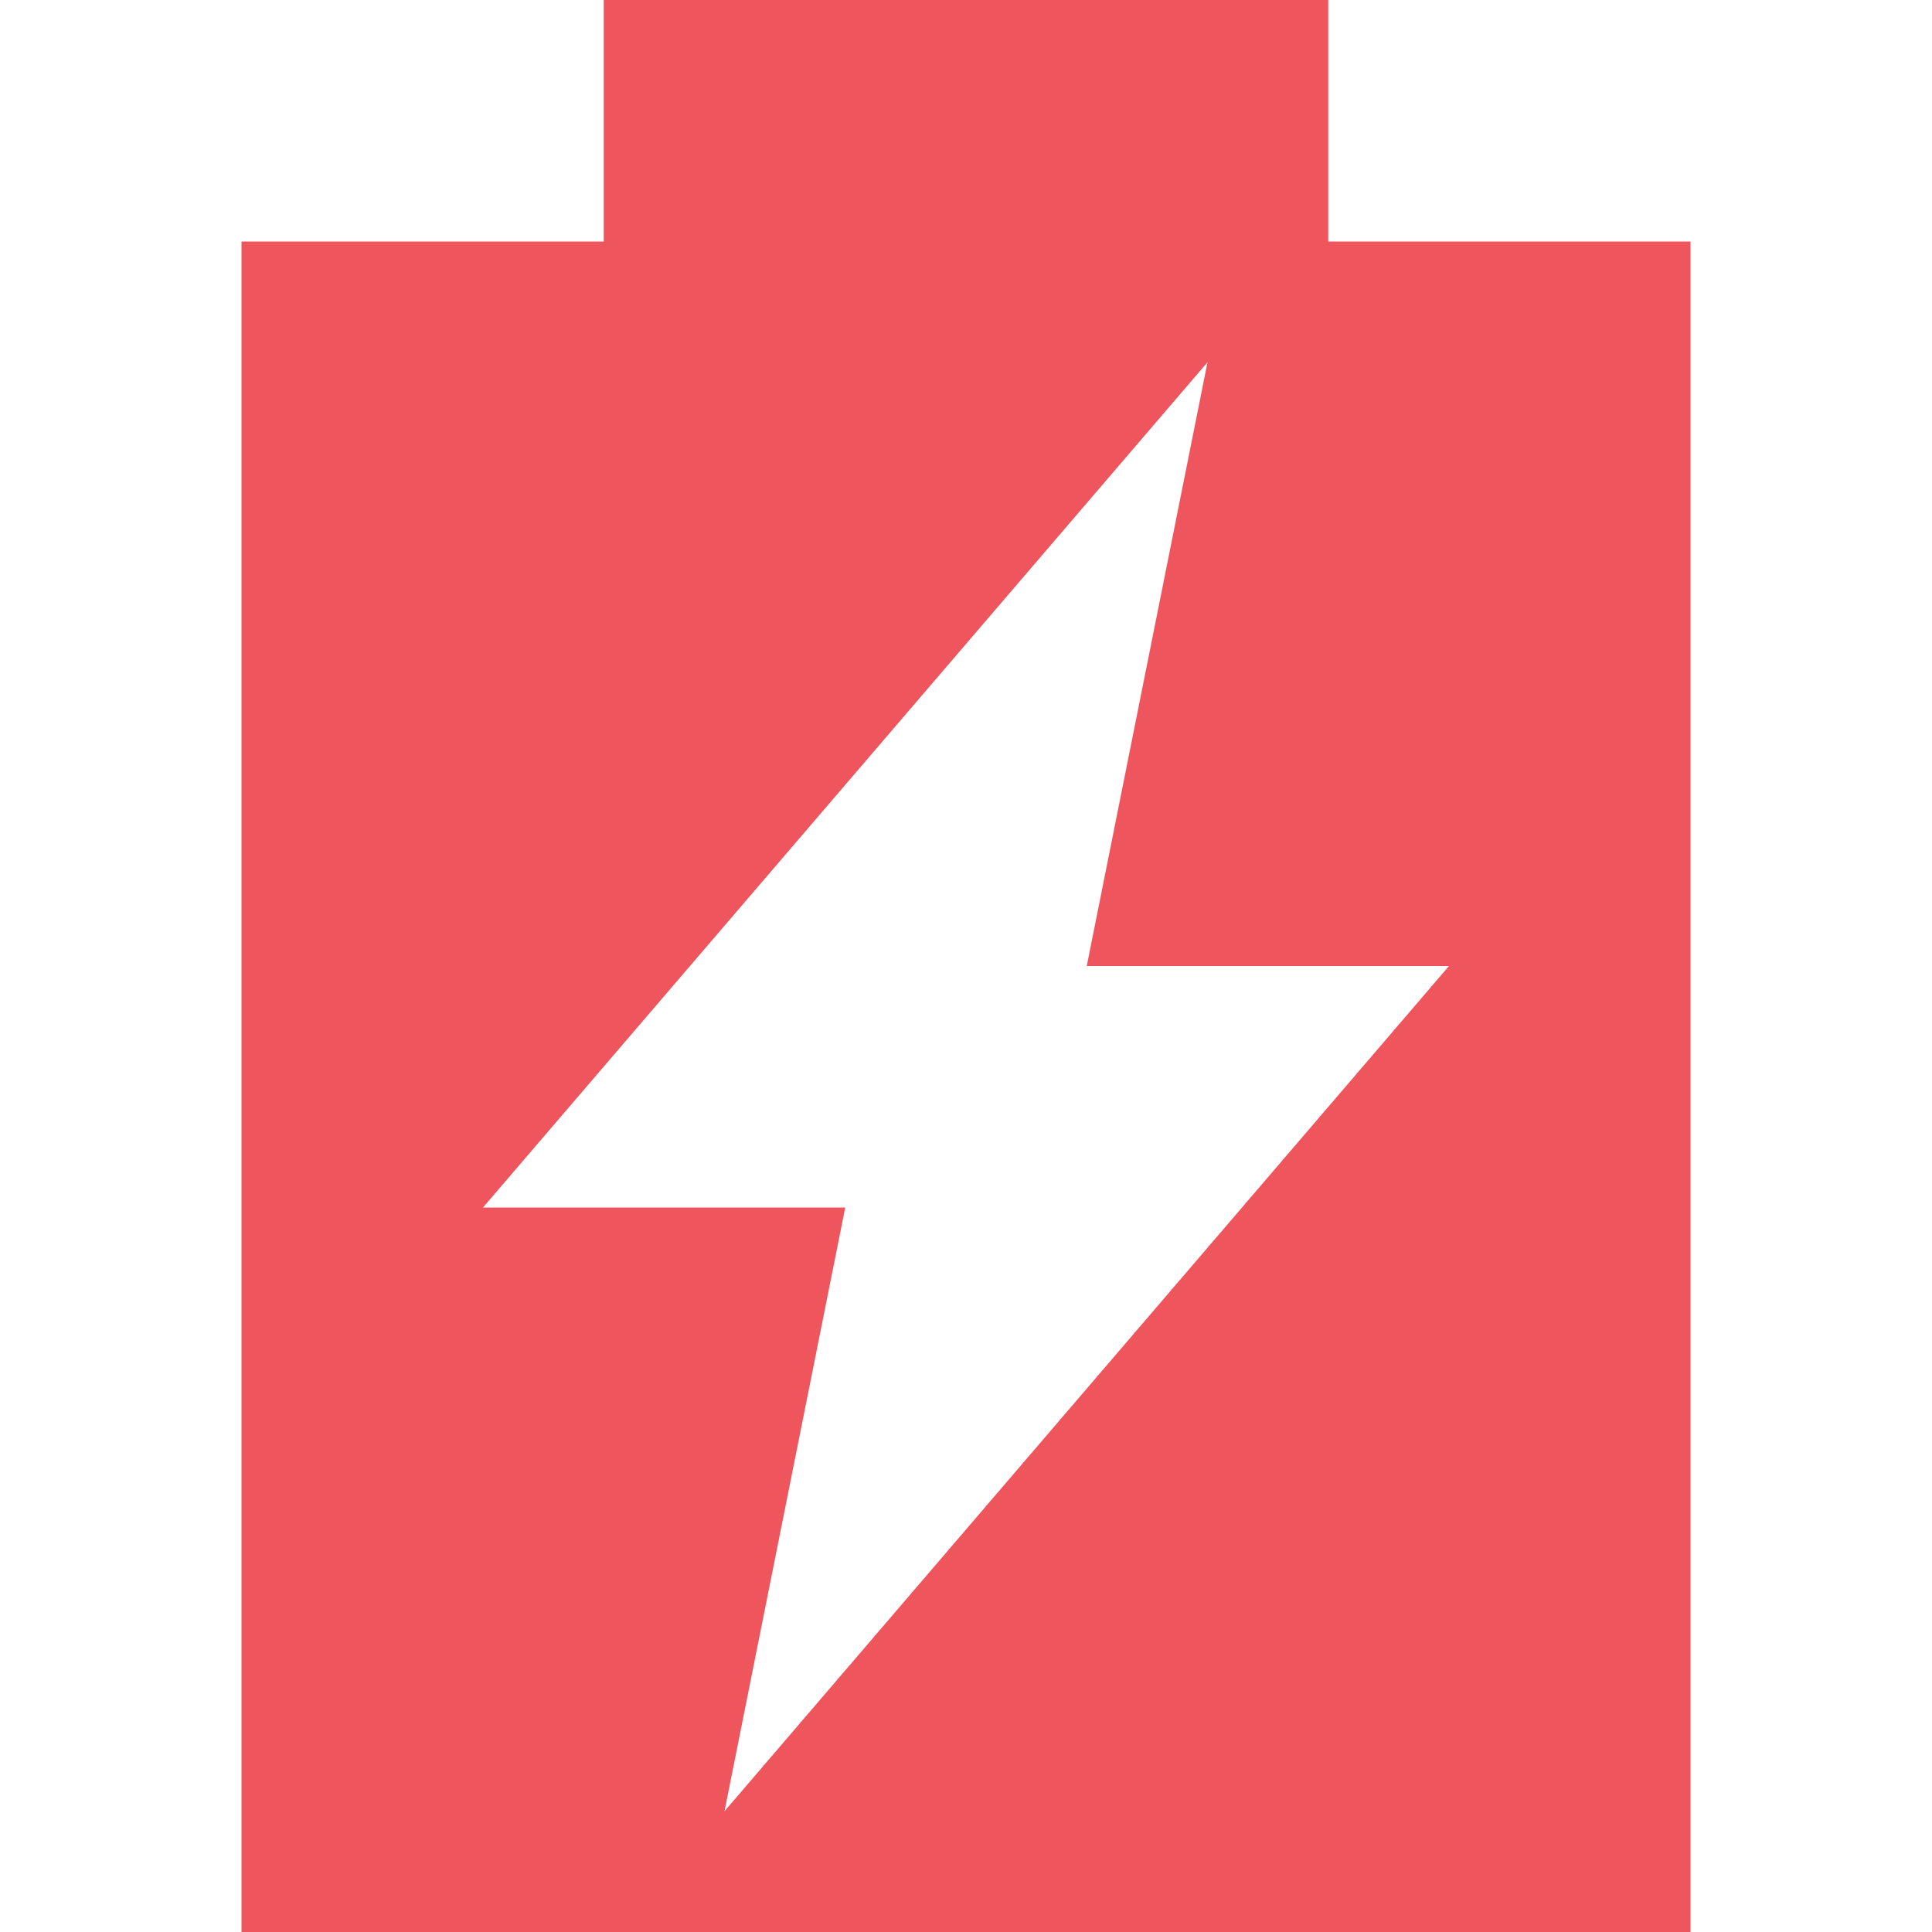
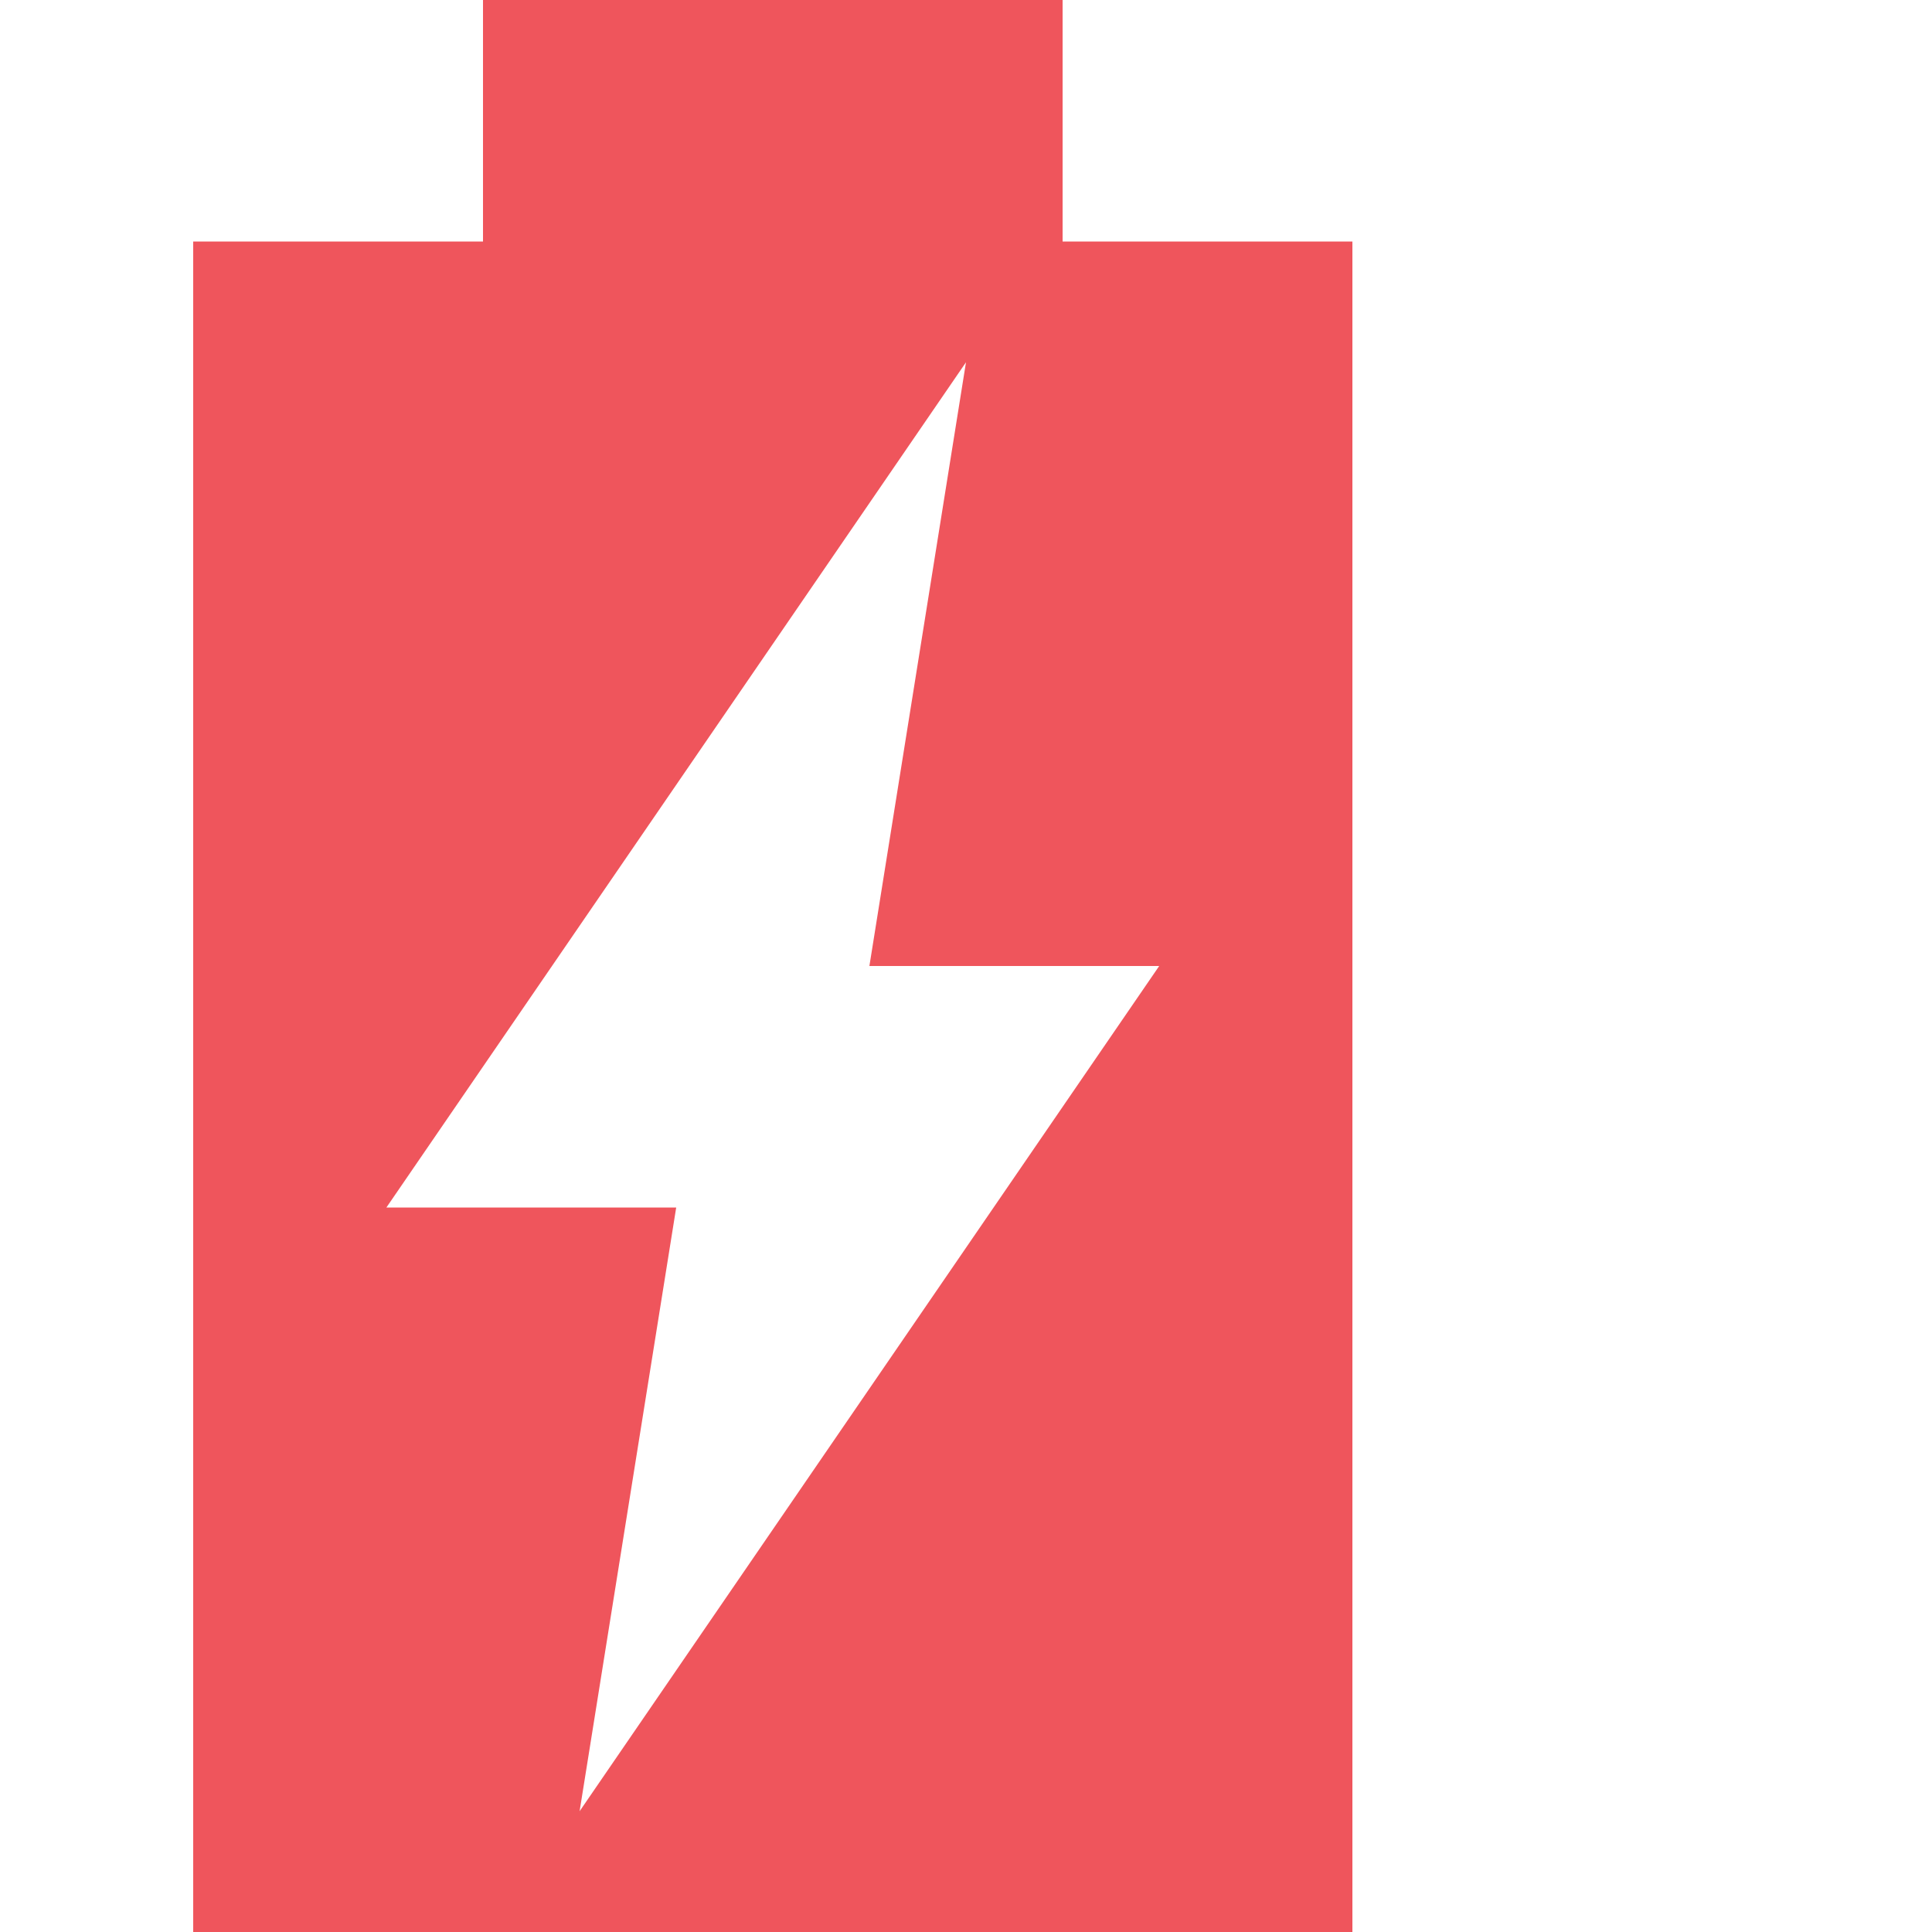
<svg xmlns="http://www.w3.org/2000/svg" viewBox="0 0 16 16">
-   <path d="M 5,0 5,2 2,2 2,16 14,16 14,2 11,2 11,0 5,0 z m 5,3 -1,5 3,0 -6,7 1,-5 -3,0 6,-7 z" style="fill:#ef555c" />
+   <g transform="scale(0.8,1)">
+     <path d="M 5,0 5,2 2,2 2,16 14,16 14,2 11,2 11,0 5,0 z m 5,3 -1,5 3,0 -6,7 1,-5 -3,0 6,-7 z" style="fill:#ef555c" />
+   </g>
</svg>
